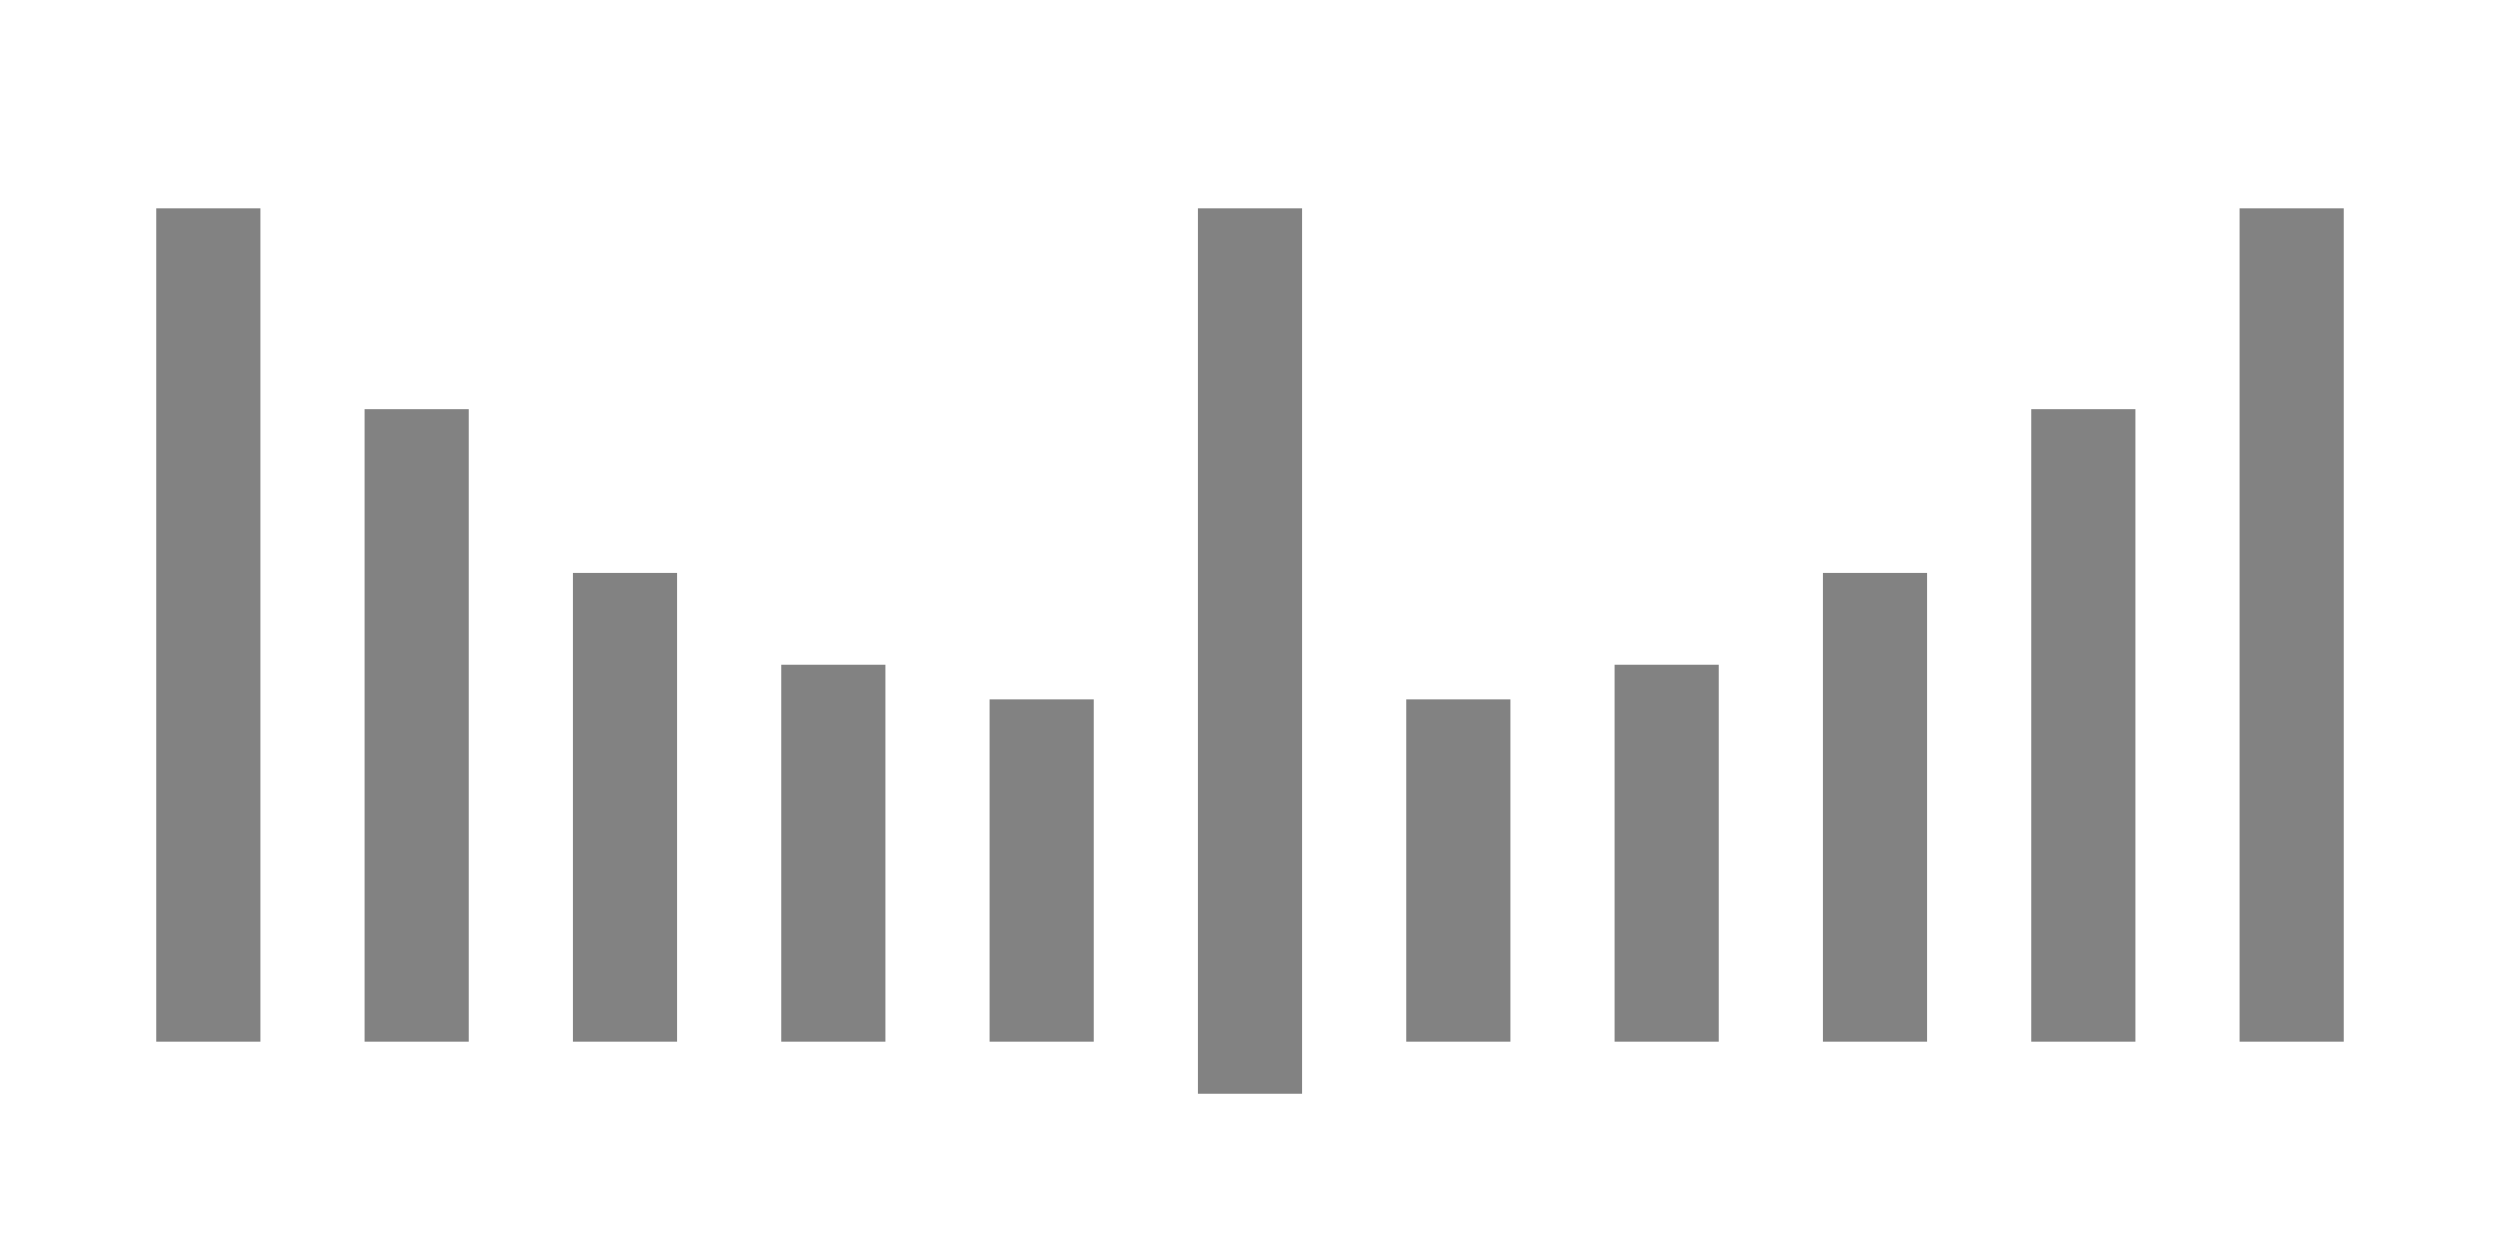
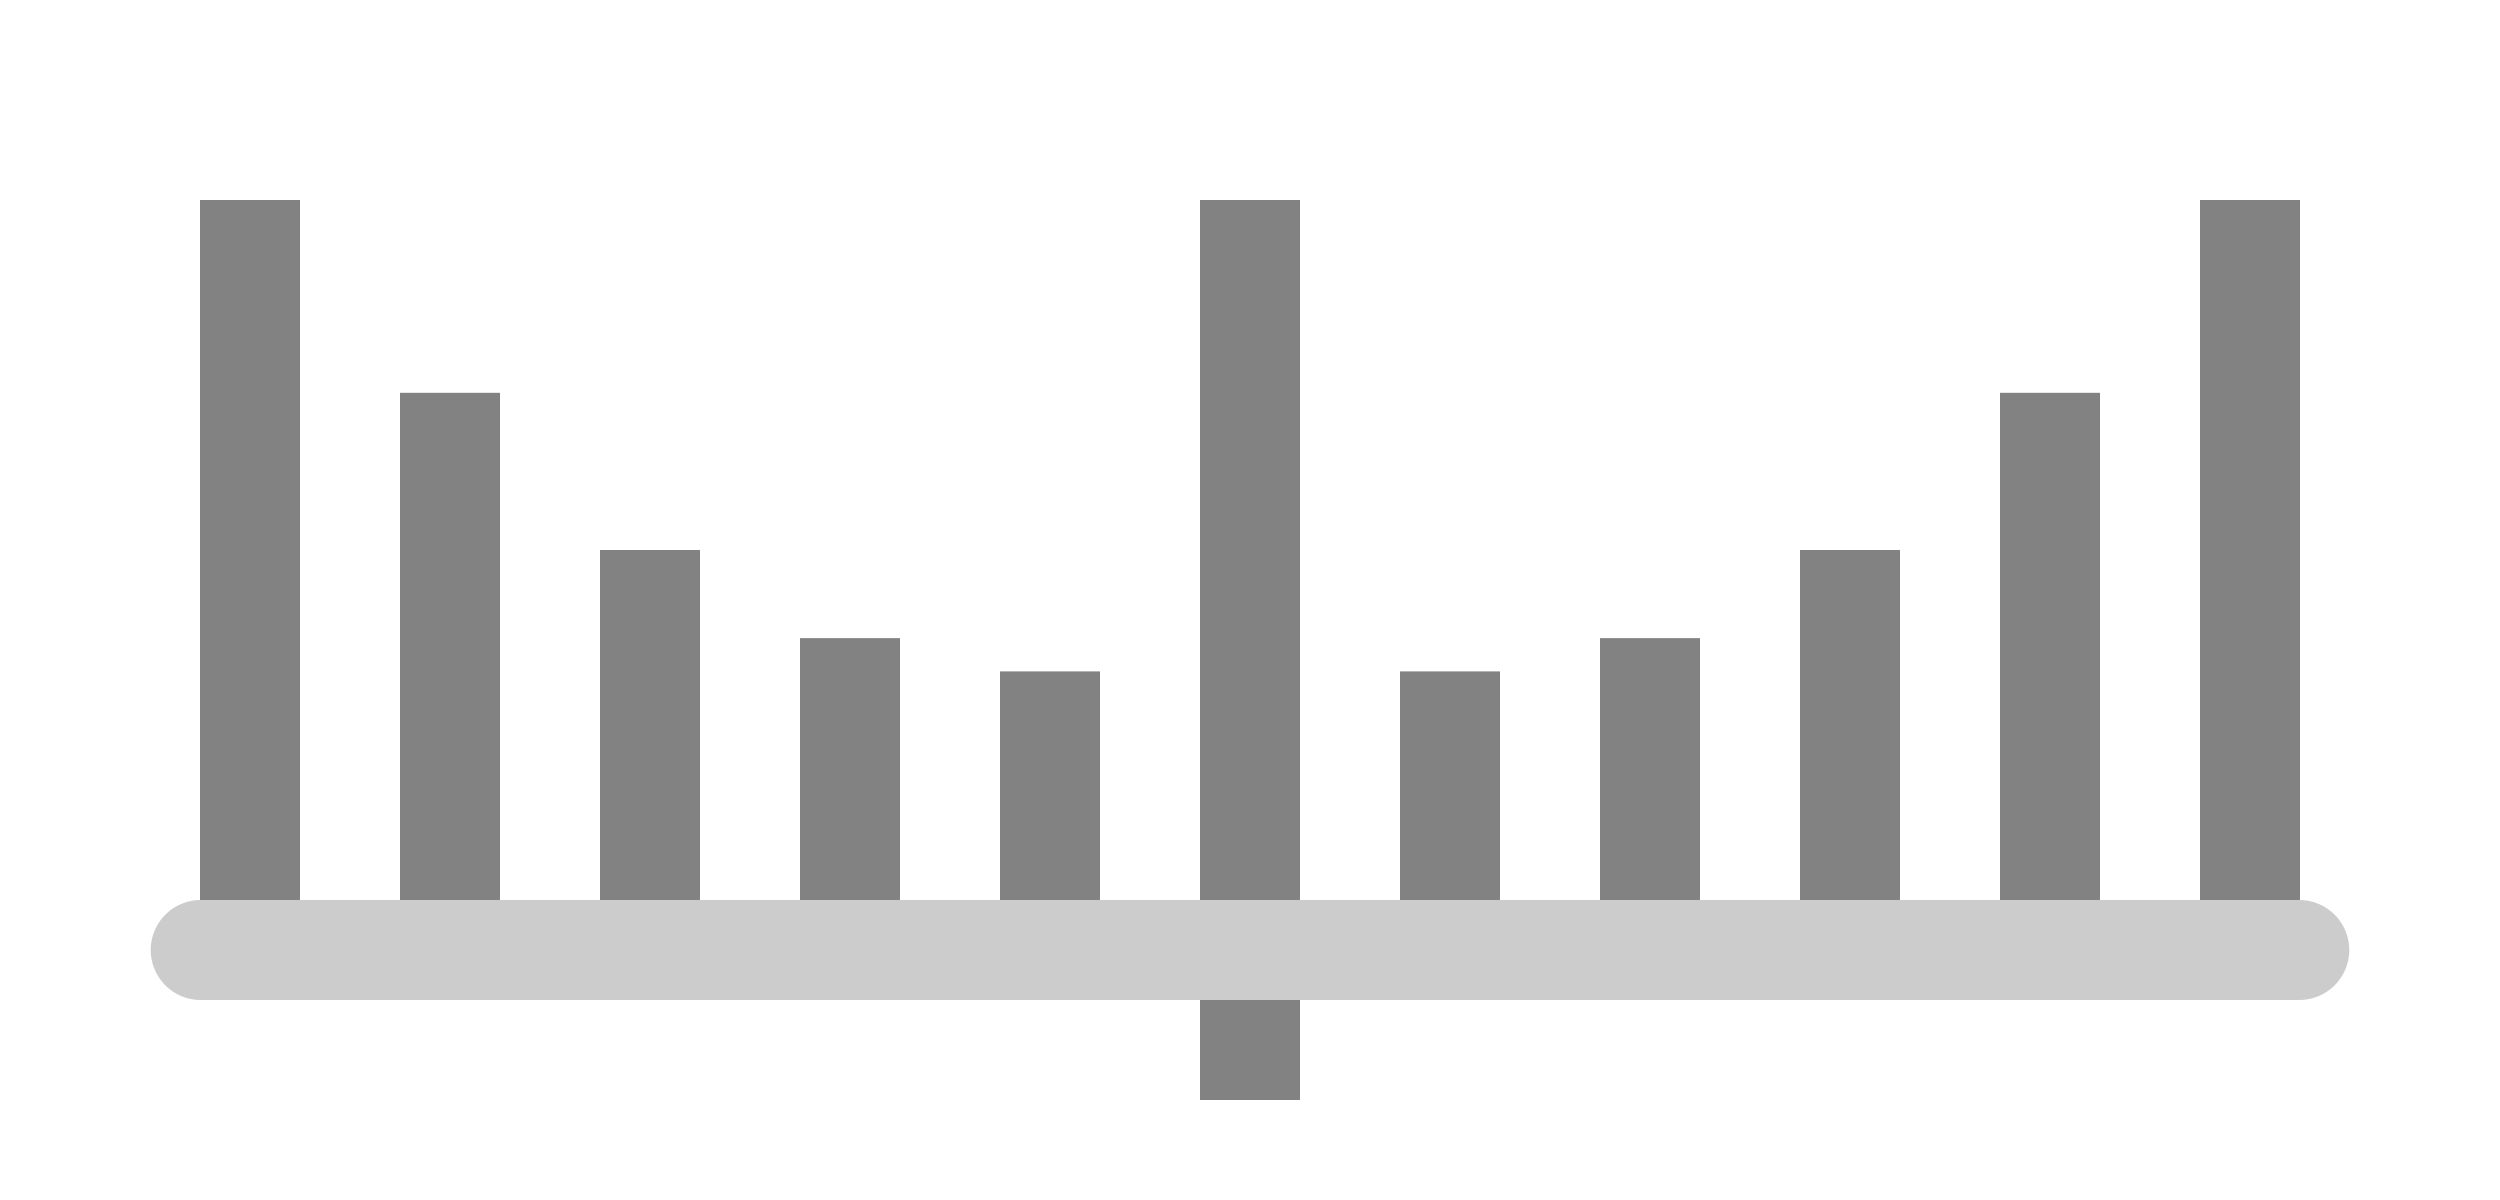
- <svg xmlns="http://www.w3.org/2000/svg" id="svg2" width="48" height="24" version="1.1">
-   <g id="layer1" transform="translate(0,-4)" display="none" opacity=".329">
-     <rect id="rect3186" x="21.5" y="2.25" width="5" height="23.5" rx="2" ry="2" fill="#0872e8" stroke="#000" stroke-width=".5" />
+ <svg xmlns="http://www.w3.org/2000/svg" width="50" height="24" version="1.1">
+   <g transform="translate(0,-4)" display="none" opacity=".329">
+     <rect x="21.5" y="2.25" width="5" height="23.5" rx="2" ry="2" fill="#0872e8" stroke="#000" stroke-width=".5" />
  </g>
-   <path id="path4111" d="m3 4h2v16h-2z" fill="#828282" />
-   <path id="path4109" d="m7 7.856h2v12.144h-2z" fill="#828282" />
-   <path id="path4107" d="m11 11h2v9h-2z" fill="#828282" />
-   <path id="path4105" d="m15 12.763h2v7.237h-2z" fill="#828282" />
-   <path id="path15" d="m19 13.428h2v6.572h-2z" fill="#828282" />
-   <path id="path17" d="m23 4h2v17h-2z" fill="#828282" />
-   <path id="path4111-6" d="m45 4h-2v16h2z" fill="#828282" />
-   <path id="path4109-7" d="m41 7.856h-2v12.144h2z" fill="#828282" />
-   <path id="path4107-5" d="m37 11h-2v9h2z" fill="#828282" />
-   <path id="path4105-3" d="m33 12.763h-2v7.237h2z" fill="#828282" />
-   <path id="path15-5" d="m29 13.428h-2v6.572h2z" fill="#828282" />
+   <g fill="#828282">
+     <path d="m4 4h2v16h-2z" />
+     <path d="m8 7.856h2v12.144h-2z" />
+     <path d="m12 11h2v9h-2z" />
+     <path d="m16 12.763h2v7.237h-2z" />
+     <path d="m20 13.428h2v6.572h-2z" />
+     <path d="m24 4h2v18h-2z" />
+     <path d="m46 4h-2v16h2z" />
+     <path d="m42 7.856h-2v12.144h2z" />
+     <path d="m38 11h-2v9h2z" />
+     <path d="m34 12.763h-2v7.237h2z" />
+     <path d="m30 13.428h-2v6.572h2z" />
+   </g>
+   <path d="m4.014 19h41.971" fill="none" stroke="#ccc" stroke-linecap="round" stroke-width="2" />
</svg>
